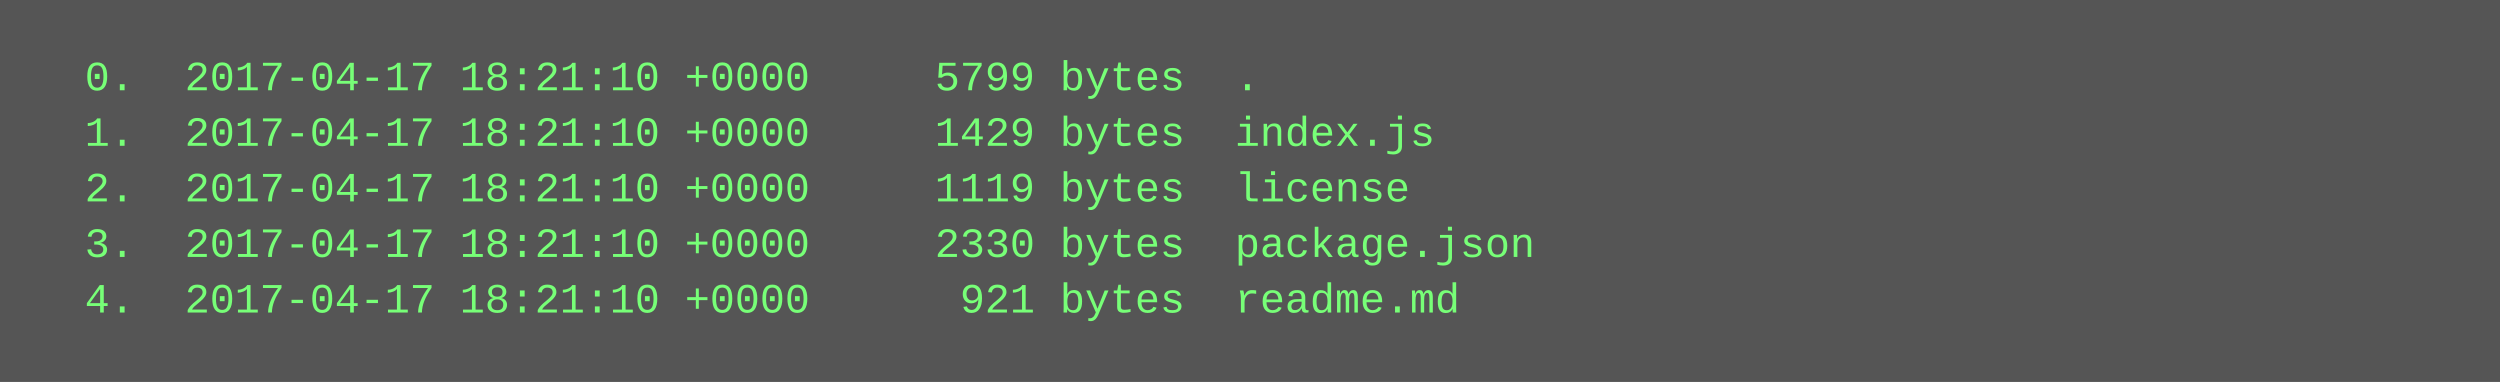
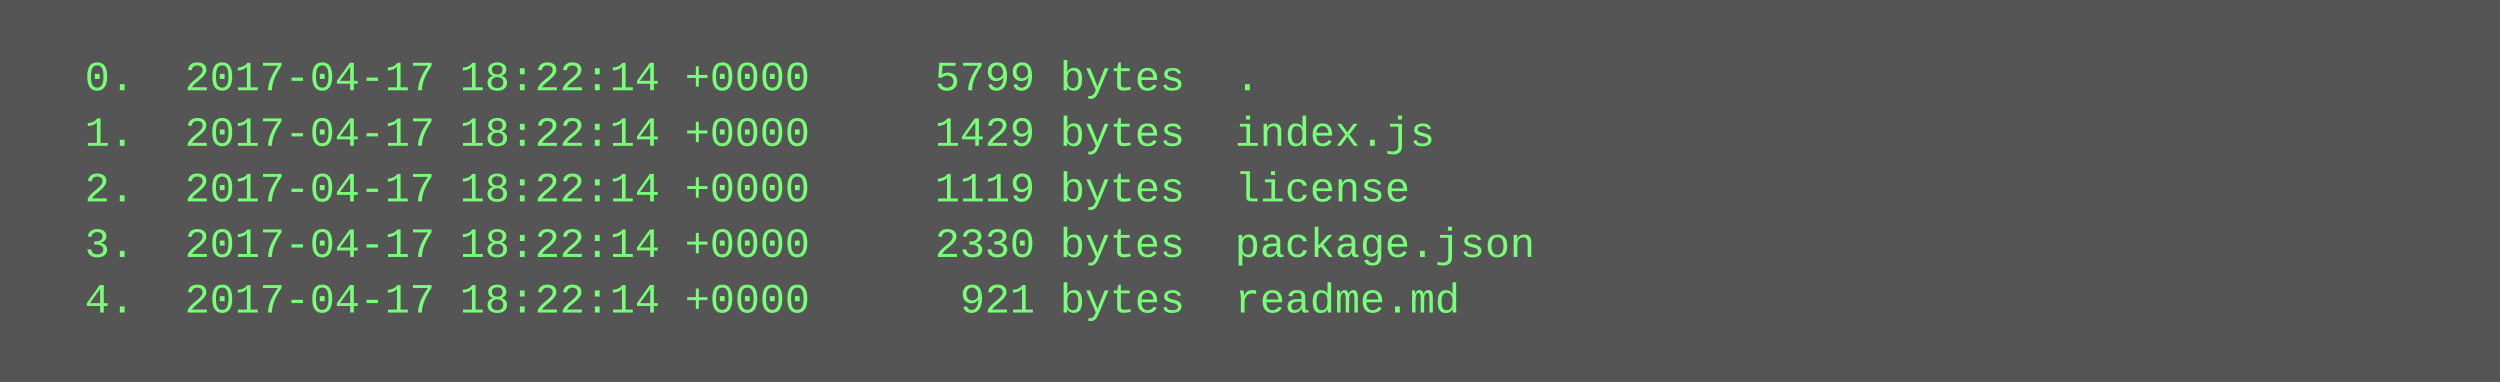
<svg xmlns="http://www.w3.org/2000/svg" height="110" width="720">
  <rect height="110" fill="#555" width="720" />
  <text fill="#7f7" font-family="Courier New" font-size="12" xml:space="preserve">
-     <tspan x="10" y="26">  0.  2017-04-17 18:21:10 +0000     5799 bytes  .</tspan>
-     <tspan x="10" y="42">  1.  2017-04-17 18:21:10 +0000     1429 bytes  index.js</tspan>
-     <tspan x="10" y="58">  2.  2017-04-17 18:21:10 +0000     1119 bytes  license</tspan>
-     <tspan x="10" y="74">  3.  2017-04-17 18:21:10 +0000     2330 bytes  package.json</tspan>
-     <tspan x="10" y="90">  4.  2017-04-17 18:21:10 +0000      921 bytes  readme.md</tspan>
+     <tspan x="10" y="26">  0.  2017-04-17 18:22:14 +0000     5799 bytes  .</tspan>
+     <tspan x="10" y="42">  1.  2017-04-17 18:22:14 +0000     1429 bytes  index.js</tspan>
+     <tspan x="10" y="58">  2.  2017-04-17 18:22:14 +0000     1119 bytes  license</tspan>
+     <tspan x="10" y="74">  3.  2017-04-17 18:22:14 +0000     2330 bytes  package.json</tspan>
+     <tspan x="10" y="90">  4.  2017-04-17 18:22:14 +0000      921 bytes  readme.md</tspan>
  </text>
</svg>
